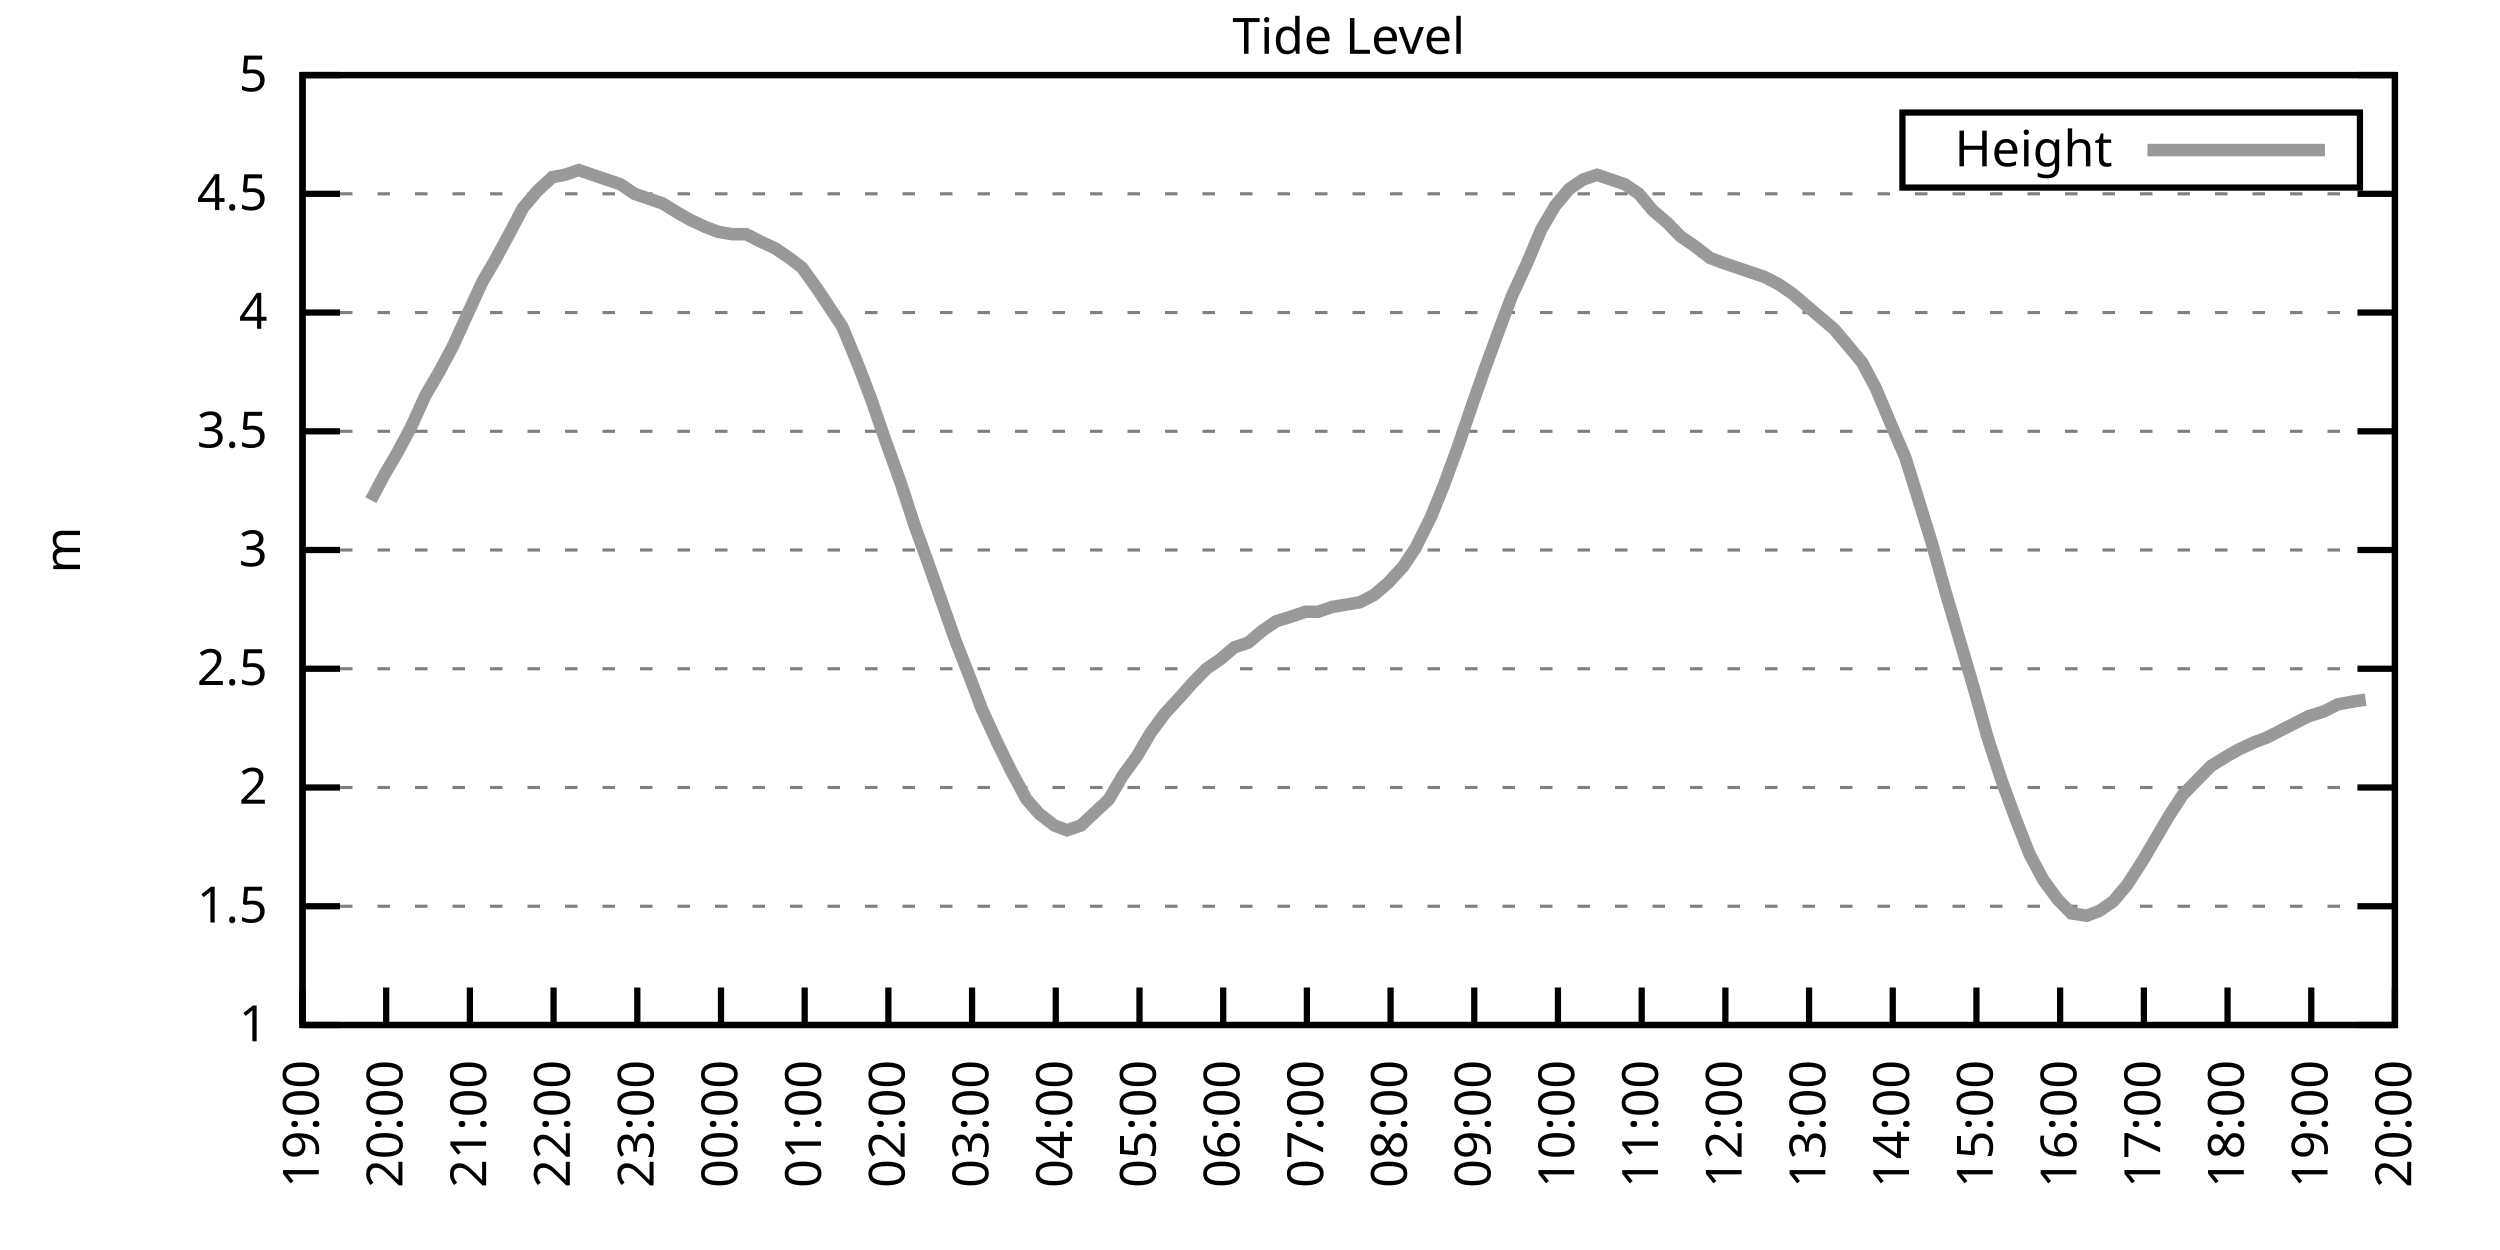
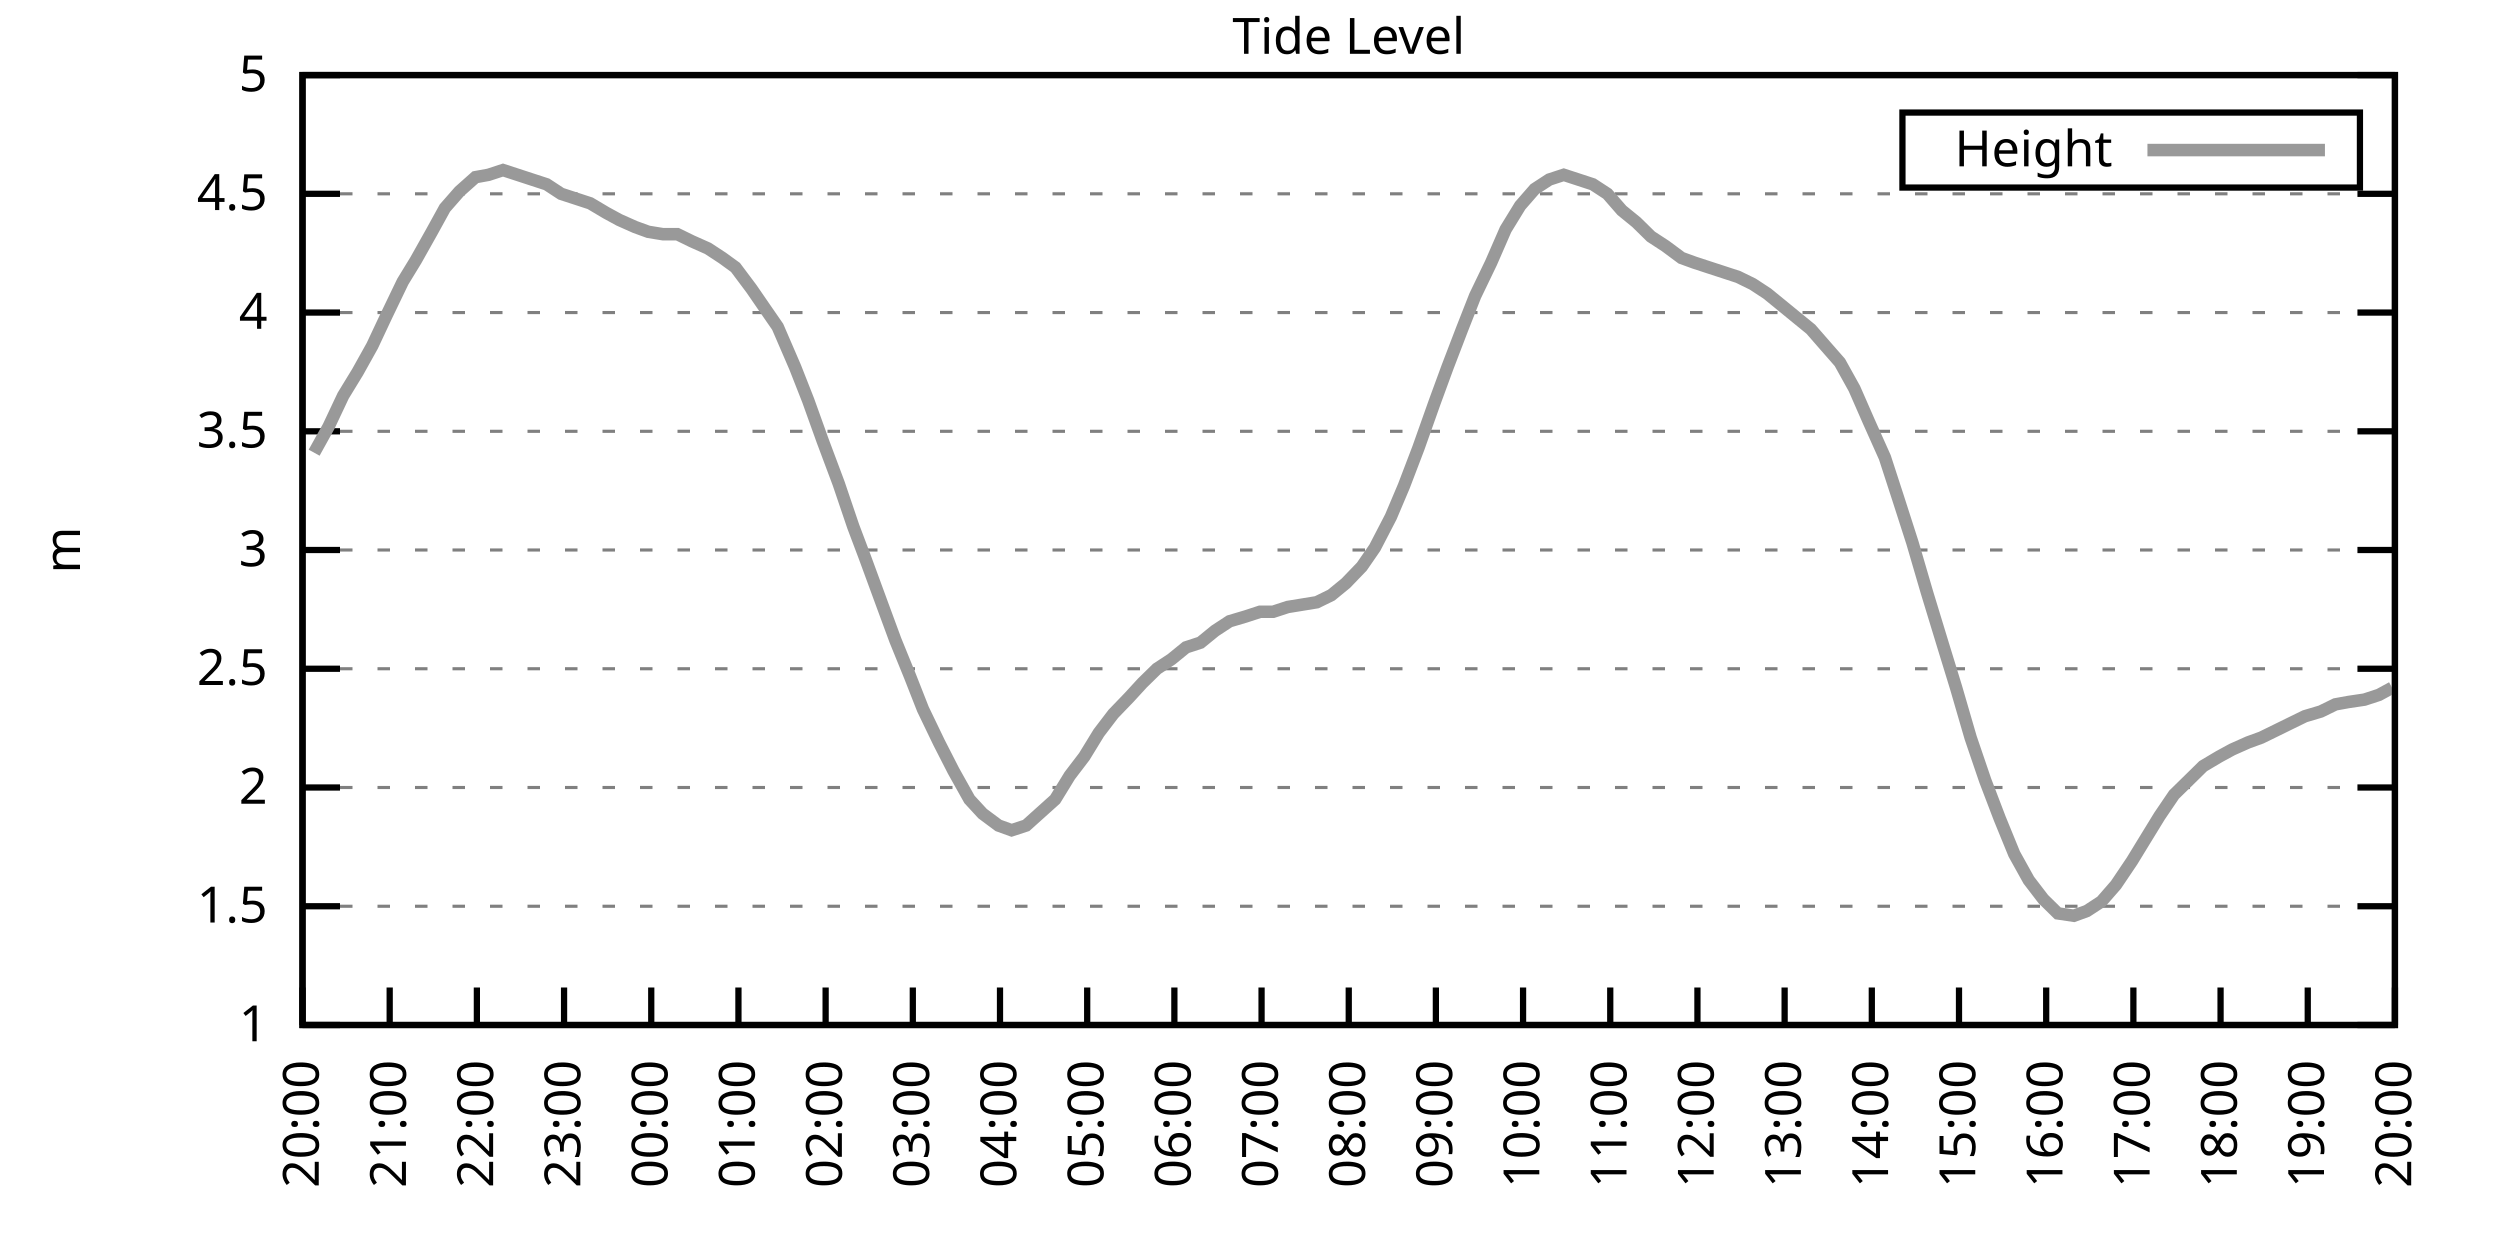
<svg xmlns="http://www.w3.org/2000/svg" xmlns:xlink="http://www.w3.org/1999/xlink" width="400" height="200" viewBox="0 0 400 200">
  <g id="gnuplot_canvas">
    <rect x="0" y="0" width="400" height="200" fill="none" />
    <defs>
      <circle id="gpDot" r="0.5" stroke-width="0.5" stroke="currentColor" />
      <path id="gpPt0" stroke-width="0.333" stroke="currentColor" d="M-1,0 h2 M0,-1 v2" />
      <path id="gpPt1" stroke-width="0.333" stroke="currentColor" d="M-1,-1 L1,1 M1,-1 L-1,1" />
      <path id="gpPt2" stroke-width="0.333" stroke="currentColor" d="M-1,0 L1,0 M0,-1 L0,1 M-1,-1 L1,1 M-1,1 L1,-1" />
      <rect id="gpPt3" stroke-width="0.333" stroke="currentColor" x="-1" y="-1" width="2" height="2" />
      <rect id="gpPt4" stroke-width="0.333" stroke="currentColor" fill="currentColor" x="-1" y="-1" width="2" height="2" />
      <circle id="gpPt5" stroke-width="0.333" stroke="currentColor" cx="0" cy="0" r="1" />
      <use xlink:href="#gpPt5" id="gpPt6" fill="currentColor" stroke="none" />
      <path id="gpPt7" stroke-width="0.333" stroke="currentColor" d="M0,-1.33 L-1.33,0.67 L1.33,0.67 z" />
      <use xlink:href="#gpPt7" id="gpPt8" fill="currentColor" stroke="none" />
      <use xlink:href="#gpPt7" id="gpPt9" stroke="currentColor" transform="rotate(180)" />
      <use xlink:href="#gpPt9" id="gpPt10" fill="currentColor" stroke="none" />
      <use xlink:href="#gpPt3" id="gpPt11" stroke="currentColor" transform="rotate(45)" />
      <use xlink:href="#gpPt11" id="gpPt12" fill="currentColor" stroke="none" />
      <path id="gpPt13" stroke-width="0.333" stroke="currentColor" d="M0,1.330 L1.265,0.411 L0.782,-1.067 L-0.782,-1.076 L-1.265,0.411 z" />
      <use xlink:href="#gpPt13" id="gpPt14" fill="currentColor" stroke="none" />
      <filter id="textbox" filterUnits="objectBoundingBox" x="0" y="0" height="1" width="1">
        <feFlood flood-color="white" flood-opacity="1" result="bgnd" />
        <feComposite in="SourceGraphic" in2="bgnd" operator="atop" />
      </filter>
      <filter id="greybox" filterUnits="objectBoundingBox" x="0" y="0" height="1" width="1">
        <feFlood flood-color="lightgrey" flood-opacity="1" result="grey" />
        <feComposite in="SourceGraphic" in2="grey" operator="atop" />
      </filter>
    </defs>
    <g fill="none" color="white" stroke="currentColor" stroke-width="1.00" stroke-linecap="butt" stroke-linejoin="miter">
</g>
    <g fill="none" color="black" stroke="currentColor" stroke-width="1.00" stroke-linecap="butt" stroke-linejoin="miter">
      <g stroke="none" shape-rendering="crispEdges">
        <polygon fill="rgb(255, 255, 255)" points="48.40,164.00 383.18,164.00 383.18,12.02 48.40,12.02 " />
      </g>
    </g>
    <g fill="none" color="black" stroke="currentColor" stroke-width="1.00" stroke-linecap="butt" stroke-linejoin="miter">
</g>
    <g fill="none" color="black" stroke="black" stroke-width="0.50" stroke-linecap="butt" stroke-linejoin="miter">
</g>
    <g fill="none" color="gray" stroke="currentColor" stroke-width="0.50" stroke-linecap="butt" stroke-linejoin="miter">
      <path stroke="gray" stroke-dasharray="2,4" class="gridline" d="M48.40,164.00 L383.19,164.00  " />
    </g>
    <g fill="none" color="gray" stroke="gray" stroke-width="1.00" stroke-linecap="butt" stroke-linejoin="miter">
</g>
    <g fill="none" color="black" stroke="currentColor" stroke-width="1.00" stroke-linecap="butt" stroke-linejoin="miter">
      <path stroke="black" d="M48.40,164.00 L54.40,164.00 M383.19,164.00 L377.19,164.00  " />
      <g transform="translate(42.80,166.60)" stroke="none" fill="black" font-family="Sans" font-size="8.00" text-anchor="end">
        <text>
          <tspan font-family="Sans"> 1</tspan>
        </text>
      </g>
    </g>
    <g fill="none" color="black" stroke="currentColor" stroke-width="1.00" stroke-linecap="butt" stroke-linejoin="miter">
</g>
    <g fill="none" color="black" stroke="black" stroke-width="0.50" stroke-linecap="butt" stroke-linejoin="miter">
</g>
    <g fill="none" color="gray" stroke="currentColor" stroke-width="0.50" stroke-linecap="butt" stroke-linejoin="miter">
      <path stroke="gray" stroke-dasharray="2,4" class="gridline" d="M48.40,145.00 L383.19,145.00  " />
    </g>
    <g fill="none" color="gray" stroke="gray" stroke-width="1.00" stroke-linecap="butt" stroke-linejoin="miter">
</g>
    <g fill="none" color="black" stroke="currentColor" stroke-width="1.00" stroke-linecap="butt" stroke-linejoin="miter">
      <path stroke="black" d="M48.40,145.00 L54.40,145.00 M383.19,145.00 L377.19,145.00  " />
      <g transform="translate(42.80,147.60)" stroke="none" fill="black" font-family="Sans" font-size="8.00" text-anchor="end">
        <text>
          <tspan font-family="Sans"> 1.5</tspan>
        </text>
      </g>
    </g>
    <g fill="none" color="black" stroke="currentColor" stroke-width="1.00" stroke-linecap="butt" stroke-linejoin="miter">
</g>
    <g fill="none" color="black" stroke="black" stroke-width="0.50" stroke-linecap="butt" stroke-linejoin="miter">
</g>
    <g fill="none" color="gray" stroke="currentColor" stroke-width="0.50" stroke-linecap="butt" stroke-linejoin="miter">
      <path stroke="gray" stroke-dasharray="2,4" class="gridline" d="M48.40,126.00 L383.19,126.00  " />
    </g>
    <g fill="none" color="gray" stroke="gray" stroke-width="1.00" stroke-linecap="butt" stroke-linejoin="miter">
</g>
    <g fill="none" color="black" stroke="currentColor" stroke-width="1.00" stroke-linecap="butt" stroke-linejoin="miter">
      <path stroke="black" d="M48.40,126.00 L54.40,126.00 M383.19,126.00 L377.19,126.00  " />
      <g transform="translate(42.80,128.60)" stroke="none" fill="black" font-family="Sans" font-size="8.00" text-anchor="end">
        <text>
          <tspan font-family="Sans"> 2</tspan>
        </text>
      </g>
    </g>
    <g fill="none" color="black" stroke="currentColor" stroke-width="1.00" stroke-linecap="butt" stroke-linejoin="miter">
</g>
    <g fill="none" color="black" stroke="black" stroke-width="0.50" stroke-linecap="butt" stroke-linejoin="miter">
</g>
    <g fill="none" color="gray" stroke="currentColor" stroke-width="0.50" stroke-linecap="butt" stroke-linejoin="miter">
      <path stroke="gray" stroke-dasharray="2,4" class="gridline" d="M48.40,107.00 L383.19,107.00  " />
    </g>
    <g fill="none" color="gray" stroke="gray" stroke-width="1.00" stroke-linecap="butt" stroke-linejoin="miter">
</g>
    <g fill="none" color="black" stroke="currentColor" stroke-width="1.00" stroke-linecap="butt" stroke-linejoin="miter">
      <path stroke="black" d="M48.40,107.00 L54.40,107.00 M383.19,107.00 L377.19,107.00  " />
      <g transform="translate(42.80,109.60)" stroke="none" fill="black" font-family="Sans" font-size="8.00" text-anchor="end">
        <text>
          <tspan font-family="Sans"> 2.5</tspan>
        </text>
      </g>
    </g>
    <g fill="none" color="black" stroke="currentColor" stroke-width="1.00" stroke-linecap="butt" stroke-linejoin="miter">
</g>
    <g fill="none" color="black" stroke="black" stroke-width="0.50" stroke-linecap="butt" stroke-linejoin="miter">
</g>
    <g fill="none" color="gray" stroke="currentColor" stroke-width="0.50" stroke-linecap="butt" stroke-linejoin="miter">
      <path stroke="gray" stroke-dasharray="2,4" class="gridline" d="M48.40,88.00 L383.19,88.00  " />
    </g>
    <g fill="none" color="gray" stroke="gray" stroke-width="1.00" stroke-linecap="butt" stroke-linejoin="miter">
</g>
    <g fill="none" color="black" stroke="currentColor" stroke-width="1.00" stroke-linecap="butt" stroke-linejoin="miter">
      <path stroke="black" d="M48.40,88.00 L54.40,88.00 M383.19,88.00 L377.19,88.00  " />
      <g transform="translate(42.80,90.60)" stroke="none" fill="black" font-family="Sans" font-size="8.00" text-anchor="end">
        <text>
          <tspan font-family="Sans"> 3</tspan>
        </text>
      </g>
    </g>
    <g fill="none" color="black" stroke="currentColor" stroke-width="1.00" stroke-linecap="butt" stroke-linejoin="miter">
</g>
    <g fill="none" color="black" stroke="black" stroke-width="0.50" stroke-linecap="butt" stroke-linejoin="miter">
</g>
    <g fill="none" color="gray" stroke="currentColor" stroke-width="0.50" stroke-linecap="butt" stroke-linejoin="miter">
      <path stroke="gray" stroke-dasharray="2,4" class="gridline" d="M48.40,69.01 L383.19,69.01  " />
    </g>
    <g fill="none" color="gray" stroke="gray" stroke-width="1.00" stroke-linecap="butt" stroke-linejoin="miter">
</g>
    <g fill="none" color="black" stroke="currentColor" stroke-width="1.00" stroke-linecap="butt" stroke-linejoin="miter">
      <path stroke="black" d="M48.40,69.01 L54.40,69.01 M383.19,69.01 L377.19,69.01  " />
      <g transform="translate(42.80,71.61)" stroke="none" fill="black" font-family="Sans" font-size="8.00" text-anchor="end">
        <text>
          <tspan font-family="Sans"> 3.5</tspan>
        </text>
      </g>
    </g>
    <g fill="none" color="black" stroke="currentColor" stroke-width="1.00" stroke-linecap="butt" stroke-linejoin="miter">
</g>
    <g fill="none" color="black" stroke="black" stroke-width="0.50" stroke-linecap="butt" stroke-linejoin="miter">
</g>
    <g fill="none" color="gray" stroke="currentColor" stroke-width="0.50" stroke-linecap="butt" stroke-linejoin="miter">
      <path stroke="gray" stroke-dasharray="2,4" class="gridline" d="M48.40,50.01 L383.19,50.01  " />
    </g>
    <g fill="none" color="gray" stroke="gray" stroke-width="1.00" stroke-linecap="butt" stroke-linejoin="miter">
</g>
    <g fill="none" color="black" stroke="currentColor" stroke-width="1.00" stroke-linecap="butt" stroke-linejoin="miter">
      <path stroke="black" d="M48.40,50.01 L54.40,50.01 M383.19,50.01 L377.19,50.01  " />
      <g transform="translate(42.80,52.61)" stroke="none" fill="black" font-family="Sans" font-size="8.00" text-anchor="end">
        <text>
          <tspan font-family="Sans"> 4</tspan>
        </text>
      </g>
    </g>
    <g fill="none" color="black" stroke="currentColor" stroke-width="1.00" stroke-linecap="butt" stroke-linejoin="miter">
</g>
    <g fill="none" color="black" stroke="black" stroke-width="0.50" stroke-linecap="butt" stroke-linejoin="miter">
</g>
    <g fill="none" color="gray" stroke="currentColor" stroke-width="0.50" stroke-linecap="butt" stroke-linejoin="miter">
      <path stroke="gray" stroke-dasharray="2,4" class="gridline" d="M48.40,31.01 L383.19,31.01  " />
    </g>
    <g fill="none" color="gray" stroke="gray" stroke-width="1.00" stroke-linecap="butt" stroke-linejoin="miter">
</g>
    <g fill="none" color="black" stroke="currentColor" stroke-width="1.00" stroke-linecap="butt" stroke-linejoin="miter">
      <path stroke="black" d="M48.40,31.01 L54.40,31.01 M383.19,31.01 L377.19,31.01  " />
      <g transform="translate(42.80,33.61)" stroke="none" fill="black" font-family="Sans" font-size="8.00" text-anchor="end">
        <text>
          <tspan font-family="Sans"> 4.5</tspan>
        </text>
      </g>
    </g>
    <g fill="none" color="black" stroke="currentColor" stroke-width="1.00" stroke-linecap="butt" stroke-linejoin="miter">
</g>
    <g fill="none" color="black" stroke="black" stroke-width="0.50" stroke-linecap="butt" stroke-linejoin="miter">
</g>
    <g fill="none" color="gray" stroke="currentColor" stroke-width="0.50" stroke-linecap="butt" stroke-linejoin="miter">
      <path stroke="gray" stroke-dasharray="2,4" class="gridline" d="M48.40,12.01 L383.19,12.01  " />
    </g>
    <g fill="none" color="gray" stroke="gray" stroke-width="1.00" stroke-linecap="butt" stroke-linejoin="miter">
</g>
    <g fill="none" color="black" stroke="currentColor" stroke-width="1.00" stroke-linecap="butt" stroke-linejoin="miter">
      <path stroke="black" d="M48.40,12.01 L54.40,12.01 M383.19,12.01 L377.19,12.01  " />
      <g transform="translate(42.80,14.61)" stroke="none" fill="black" font-family="Sans" font-size="8.00" text-anchor="end">
        <text>
          <tspan font-family="Sans"> 5</tspan>
        </text>
      </g>
    </g>
    <g fill="none" color="black" stroke="currentColor" stroke-width="1.00" stroke-linecap="butt" stroke-linejoin="miter">
      <path stroke="black" d="M48.40,164.00 L48.40,158.00  " />
      <g transform="translate(51.00,169.60) rotate(270.00)" stroke="none" fill="black" font-family="Sans" font-size="8.00" text-anchor="end">
        <text>
-           <tspan font-family="Sans">19:00</tspan>
-         </text>
-       </g>
-     </g>
-     <g fill="none" color="black" stroke="currentColor" stroke-width="1.00" stroke-linecap="butt" stroke-linejoin="miter">
-       <path stroke="black" d="M61.79,164.00 L61.79,158.00  " />
-       <g transform="translate(64.39,169.60) rotate(270.00)" stroke="none" fill="black" font-family="Sans" font-size="8.00" text-anchor="end">
-         <text>
          <tspan font-family="Sans">20:00</tspan>
        </text>
      </g>
    </g>
    <g fill="none" color="black" stroke="currentColor" stroke-width="1.00" stroke-linecap="butt" stroke-linejoin="miter">
-       <path stroke="black" d="M75.18,164.00 L75.18,158.00  " />
-       <g transform="translate(77.78,169.60) rotate(270.00)" stroke="none" fill="black" font-family="Sans" font-size="8.00" text-anchor="end">
+       <path stroke="black" d="M62.35,164.00 L62.35,158.00  " />
+       <g transform="translate(64.95,169.60) rotate(270.00)" stroke="none" fill="black" font-family="Sans" font-size="8.00" text-anchor="end">
        <text>
          <tspan font-family="Sans">21:00</tspan>
        </text>
      </g>
    </g>
    <g fill="none" color="black" stroke="currentColor" stroke-width="1.00" stroke-linecap="butt" stroke-linejoin="miter">
-       <path stroke="black" d="M88.57,164.00 L88.57,158.00  " />
-       <g transform="translate(91.17,169.60) rotate(270.00)" stroke="none" fill="black" font-family="Sans" font-size="8.00" text-anchor="end">
+       <path stroke="black" d="M76.30,164.00 L76.30,158.00  " />
+       <g transform="translate(78.90,169.60) rotate(270.00)" stroke="none" fill="black" font-family="Sans" font-size="8.00" text-anchor="end">
        <text>
          <tspan font-family="Sans">22:00</tspan>
        </text>
      </g>
    </g>
    <g fill="none" color="black" stroke="currentColor" stroke-width="1.00" stroke-linecap="butt" stroke-linejoin="miter">
-       <path stroke="black" d="M101.97,164.00 L101.97,158.00  " />
-       <g transform="translate(104.57,169.60) rotate(270.00)" stroke="none" fill="black" font-family="Sans" font-size="8.00" text-anchor="end">
+       <path stroke="black" d="M90.25,164.00 L90.25,158.00  " />
+       <g transform="translate(92.85,169.60) rotate(270.00)" stroke="none" fill="black" font-family="Sans" font-size="8.00" text-anchor="end">
        <text>
          <tspan font-family="Sans">23:00</tspan>
        </text>
      </g>
    </g>
    <g fill="none" color="black" stroke="currentColor" stroke-width="1.00" stroke-linecap="butt" stroke-linejoin="miter">
-       <path stroke="black" d="M115.36,164.00 L115.36,158.00  " />
-       <g transform="translate(117.96,169.60) rotate(270.00)" stroke="none" fill="black" font-family="Sans" font-size="8.00" text-anchor="end">
+       <path stroke="black" d="M104.20,164.00 L104.20,158.00  " />
+       <g transform="translate(106.80,169.60) rotate(270.00)" stroke="none" fill="black" font-family="Sans" font-size="8.00" text-anchor="end">
        <text>
          <tspan font-family="Sans">00:00</tspan>
        </text>
      </g>
    </g>
    <g fill="none" color="black" stroke="currentColor" stroke-width="1.00" stroke-linecap="butt" stroke-linejoin="miter">
-       <path stroke="black" d="M128.75,164.00 L128.75,158.00  " />
-       <g transform="translate(131.35,169.60) rotate(270.00)" stroke="none" fill="black" font-family="Sans" font-size="8.00" text-anchor="end">
+       <path stroke="black" d="M118.15,164.00 L118.15,158.00  " />
+       <g transform="translate(120.75,169.60) rotate(270.00)" stroke="none" fill="black" font-family="Sans" font-size="8.00" text-anchor="end">
        <text>
          <tspan font-family="Sans">01:00</tspan>
        </text>
      </g>
    </g>
    <g fill="none" color="black" stroke="currentColor" stroke-width="1.00" stroke-linecap="butt" stroke-linejoin="miter">
-       <path stroke="black" d="M142.14,164.00 L142.14,158.00  " />
-       <g transform="translate(144.74,169.60) rotate(270.00)" stroke="none" fill="black" font-family="Sans" font-size="8.00" text-anchor="end">
+       <path stroke="black" d="M132.10,164.00 L132.10,158.00  " />
+       <g transform="translate(134.70,169.60) rotate(270.00)" stroke="none" fill="black" font-family="Sans" font-size="8.00" text-anchor="end">
        <text>
          <tspan font-family="Sans">02:00</tspan>
        </text>
      </g>
    </g>
    <g fill="none" color="black" stroke="currentColor" stroke-width="1.00" stroke-linecap="butt" stroke-linejoin="miter">
-       <path stroke="black" d="M155.53,164.00 L155.53,158.00  " />
-       <g transform="translate(158.13,169.60) rotate(270.00)" stroke="none" fill="black" font-family="Sans" font-size="8.00" text-anchor="end">
+       <path stroke="black" d="M146.05,164.00 L146.05,158.00  " />
+       <g transform="translate(148.65,169.60) rotate(270.00)" stroke="none" fill="black" font-family="Sans" font-size="8.00" text-anchor="end">
        <text>
          <tspan font-family="Sans">03:00</tspan>
        </text>
      </g>
    </g>
    <g fill="none" color="black" stroke="currentColor" stroke-width="1.00" stroke-linecap="butt" stroke-linejoin="miter">
-       <path stroke="black" d="M168.92,164.00 L168.92,158.00  " />
-       <g transform="translate(171.52,169.60) rotate(270.00)" stroke="none" fill="black" font-family="Sans" font-size="8.00" text-anchor="end">
+       <path stroke="black" d="M160.00,164.00 L160.00,158.00  " />
+       <g transform="translate(162.60,169.60) rotate(270.00)" stroke="none" fill="black" font-family="Sans" font-size="8.00" text-anchor="end">
        <text>
          <tspan font-family="Sans">04:00</tspan>
        </text>
      </g>
    </g>
    <g fill="none" color="black" stroke="currentColor" stroke-width="1.00" stroke-linecap="butt" stroke-linejoin="miter">
-       <path stroke="black" d="M182.32,164.00 L182.32,158.00  " />
-       <g transform="translate(184.92,169.60) rotate(270.00)" stroke="none" fill="black" font-family="Sans" font-size="8.00" text-anchor="end">
+       <path stroke="black" d="M173.95,164.00 L173.95,158.00  " />
+       <g transform="translate(176.55,169.60) rotate(270.00)" stroke="none" fill="black" font-family="Sans" font-size="8.00" text-anchor="end">
        <text>
          <tspan font-family="Sans">05:00</tspan>
        </text>
      </g>
    </g>
    <g fill="none" color="black" stroke="currentColor" stroke-width="1.00" stroke-linecap="butt" stroke-linejoin="miter">
-       <path stroke="black" d="M195.71,164.00 L195.71,158.00  " />
-       <g transform="translate(198.31,169.60) rotate(270.00)" stroke="none" fill="black" font-family="Sans" font-size="8.00" text-anchor="end">
+       <path stroke="black" d="M187.90,164.00 L187.90,158.00  " />
+       <g transform="translate(190.50,169.60) rotate(270.00)" stroke="none" fill="black" font-family="Sans" font-size="8.00" text-anchor="end">
        <text>
          <tspan font-family="Sans">06:00</tspan>
        </text>
      </g>
    </g>
    <g fill="none" color="black" stroke="currentColor" stroke-width="1.00" stroke-linecap="butt" stroke-linejoin="miter">
-       <path stroke="black" d="M209.10,164.00 L209.10,158.00  " />
-       <g transform="translate(211.70,169.60) rotate(270.00)" stroke="none" fill="black" font-family="Sans" font-size="8.00" text-anchor="end">
+       <path stroke="black" d="M201.85,164.00 L201.85,158.00  " />
+       <g transform="translate(204.45,169.60) rotate(270.00)" stroke="none" fill="black" font-family="Sans" font-size="8.00" text-anchor="end">
        <text>
          <tspan font-family="Sans">07:00</tspan>
        </text>
      </g>
    </g>
    <g fill="none" color="black" stroke="currentColor" stroke-width="1.00" stroke-linecap="butt" stroke-linejoin="miter">
-       <path stroke="black" d="M222.49,164.00 L222.49,158.00  " />
-       <g transform="translate(225.09,169.60) rotate(270.00)" stroke="none" fill="black" font-family="Sans" font-size="8.00" text-anchor="end">
+       <path stroke="black" d="M215.80,164.00 L215.80,158.00  " />
+       <g transform="translate(218.40,169.60) rotate(270.00)" stroke="none" fill="black" font-family="Sans" font-size="8.00" text-anchor="end">
        <text>
          <tspan font-family="Sans">08:00</tspan>
        </text>
      </g>
    </g>
    <g fill="none" color="black" stroke="currentColor" stroke-width="1.00" stroke-linecap="butt" stroke-linejoin="miter">
-       <path stroke="black" d="M235.88,164.00 L235.88,158.00  " />
-       <g transform="translate(238.48,169.60) rotate(270.00)" stroke="none" fill="black" font-family="Sans" font-size="8.00" text-anchor="end">
+       <path stroke="black" d="M229.74,164.00 L229.74,158.00  " />
+       <g transform="translate(232.34,169.60) rotate(270.00)" stroke="none" fill="black" font-family="Sans" font-size="8.00" text-anchor="end">
        <text>
          <tspan font-family="Sans">09:00</tspan>
        </text>
      </g>
    </g>
    <g fill="none" color="black" stroke="currentColor" stroke-width="1.00" stroke-linecap="butt" stroke-linejoin="miter">
-       <path stroke="black" d="M249.27,164.00 L249.27,158.00  " />
-       <g transform="translate(251.87,169.60) rotate(270.00)" stroke="none" fill="black" font-family="Sans" font-size="8.00" text-anchor="end">
+       <path stroke="black" d="M243.69,164.00 L243.69,158.00  " />
+       <g transform="translate(246.29,169.60) rotate(270.00)" stroke="none" fill="black" font-family="Sans" font-size="8.00" text-anchor="end">
        <text>
          <tspan font-family="Sans">10:00</tspan>
        </text>
      </g>
    </g>
    <g fill="none" color="black" stroke="currentColor" stroke-width="1.00" stroke-linecap="butt" stroke-linejoin="miter">
-       <path stroke="black" d="M262.67,164.00 L262.67,158.00  " />
-       <g transform="translate(265.27,169.60) rotate(270.00)" stroke="none" fill="black" font-family="Sans" font-size="8.00" text-anchor="end">
+       <path stroke="black" d="M257.64,164.00 L257.64,158.00  " />
+       <g transform="translate(260.24,169.60) rotate(270.00)" stroke="none" fill="black" font-family="Sans" font-size="8.00" text-anchor="end">
        <text>
          <tspan font-family="Sans">11:00</tspan>
        </text>
      </g>
    </g>
    <g fill="none" color="black" stroke="currentColor" stroke-width="1.00" stroke-linecap="butt" stroke-linejoin="miter">
-       <path stroke="black" d="M276.06,164.00 L276.06,158.00  " />
-       <g transform="translate(278.66,169.60) rotate(270.00)" stroke="none" fill="black" font-family="Sans" font-size="8.00" text-anchor="end">
+       <path stroke="black" d="M271.59,164.00 L271.59,158.00  " />
+       <g transform="translate(274.19,169.60) rotate(270.00)" stroke="none" fill="black" font-family="Sans" font-size="8.00" text-anchor="end">
        <text>
          <tspan font-family="Sans">12:00</tspan>
        </text>
      </g>
    </g>
    <g fill="none" color="black" stroke="currentColor" stroke-width="1.00" stroke-linecap="butt" stroke-linejoin="miter">
-       <path stroke="black" d="M289.45,164.00 L289.45,158.00  " />
-       <g transform="translate(292.05,169.60) rotate(270.00)" stroke="none" fill="black" font-family="Sans" font-size="8.00" text-anchor="end">
+       <path stroke="black" d="M285.54,164.00 L285.54,158.00  " />
+       <g transform="translate(288.14,169.60) rotate(270.00)" stroke="none" fill="black" font-family="Sans" font-size="8.00" text-anchor="end">
        <text>
          <tspan font-family="Sans">13:00</tspan>
        </text>
      </g>
    </g>
    <g fill="none" color="black" stroke="currentColor" stroke-width="1.00" stroke-linecap="butt" stroke-linejoin="miter">
-       <path stroke="black" d="M302.84,164.00 L302.84,158.00  " />
-       <g transform="translate(305.44,169.60) rotate(270.00)" stroke="none" fill="black" font-family="Sans" font-size="8.00" text-anchor="end">
+       <path stroke="black" d="M299.49,164.00 L299.49,158.00  " />
+       <g transform="translate(302.09,169.60) rotate(270.00)" stroke="none" fill="black" font-family="Sans" font-size="8.00" text-anchor="end">
        <text>
          <tspan font-family="Sans">14:00</tspan>
        </text>
      </g>
    </g>
    <g fill="none" color="black" stroke="currentColor" stroke-width="1.00" stroke-linecap="butt" stroke-linejoin="miter">
-       <path stroke="black" d="M316.23,164.00 L316.23,158.00  " />
-       <g transform="translate(318.83,169.60) rotate(270.00)" stroke="none" fill="black" font-family="Sans" font-size="8.00" text-anchor="end">
+       <path stroke="black" d="M313.44,164.00 L313.44,158.00  " />
+       <g transform="translate(316.04,169.60) rotate(270.00)" stroke="none" fill="black" font-family="Sans" font-size="8.00" text-anchor="end">
        <text>
          <tspan font-family="Sans">15:00</tspan>
        </text>
      </g>
    </g>
    <g fill="none" color="black" stroke="currentColor" stroke-width="1.00" stroke-linecap="butt" stroke-linejoin="miter">
-       <path stroke="black" d="M329.62,164.00 L329.62,158.00  " />
-       <g transform="translate(332.22,169.60) rotate(270.00)" stroke="none" fill="black" font-family="Sans" font-size="8.00" text-anchor="end">
+       <path stroke="black" d="M327.39,164.00 L327.39,158.00  " />
+       <g transform="translate(329.99,169.60) rotate(270.00)" stroke="none" fill="black" font-family="Sans" font-size="8.00" text-anchor="end">
        <text>
          <tspan font-family="Sans">16:00</tspan>
        </text>
      </g>
    </g>
    <g fill="none" color="black" stroke="currentColor" stroke-width="1.00" stroke-linecap="butt" stroke-linejoin="miter">
-       <path stroke="black" d="M343.02,164.00 L343.02,158.00  " />
-       <g transform="translate(345.62,169.60) rotate(270.00)" stroke="none" fill="black" font-family="Sans" font-size="8.00" text-anchor="end">
+       <path stroke="black" d="M341.34,164.00 L341.34,158.00  " />
+       <g transform="translate(343.94,169.60) rotate(270.00)" stroke="none" fill="black" font-family="Sans" font-size="8.00" text-anchor="end">
        <text>
          <tspan font-family="Sans">17:00</tspan>
        </text>
      </g>
    </g>
    <g fill="none" color="black" stroke="currentColor" stroke-width="1.00" stroke-linecap="butt" stroke-linejoin="miter">
-       <path stroke="black" d="M356.41,164.00 L356.41,158.00  " />
-       <g transform="translate(359.01,169.60) rotate(270.00)" stroke="none" fill="black" font-family="Sans" font-size="8.00" text-anchor="end">
+       <path stroke="black" d="M355.29,164.00 L355.29,158.00  " />
+       <g transform="translate(357.89,169.60) rotate(270.00)" stroke="none" fill="black" font-family="Sans" font-size="8.00" text-anchor="end">
        <text>
          <tspan font-family="Sans">18:00</tspan>
        </text>
      </g>
    </g>
    <g fill="none" color="black" stroke="currentColor" stroke-width="1.00" stroke-linecap="butt" stroke-linejoin="miter">
-       <path stroke="black" d="M369.80,164.00 L369.80,158.00  " />
-       <g transform="translate(372.40,169.60) rotate(270.00)" stroke="none" fill="black" font-family="Sans" font-size="8.00" text-anchor="end">
+       <path stroke="black" d="M369.24,164.00 L369.24,158.00  " />
+       <g transform="translate(371.84,169.60) rotate(270.00)" stroke="none" fill="black" font-family="Sans" font-size="8.00" text-anchor="end">
        <text>
          <tspan font-family="Sans">19:00</tspan>
        </text>
      </g>
    </g>
    <g fill="none" color="black" stroke="currentColor" stroke-width="1.00" stroke-linecap="butt" stroke-linejoin="miter">
      <path stroke="black" d="M383.19,164.00 L383.19,158.00  " />
      <g transform="translate(385.79,169.60) rotate(270.00)" stroke="none" fill="black" font-family="Sans" font-size="8.00" text-anchor="end">
        <text>
          <tspan font-family="Sans">20:00</tspan>
        </text>
      </g>
    </g>
    <g fill="none" color="black" stroke="currentColor" stroke-width="1.00" stroke-linecap="butt" stroke-linejoin="miter">
</g>
    <g fill="none" color="black" stroke="currentColor" stroke-width="1.00" stroke-linecap="butt" stroke-linejoin="miter">
      <path stroke="black" d="M48.40,12.01 L48.40,164.00 L383.19,164.00 L383.19,12.01 L48.40,12.01 Z  " />
    </g>
    <g fill="none" color="black" stroke="currentColor" stroke-width="1.00" stroke-linecap="butt" stroke-linejoin="miter">
</g>
    <g fill="none" color="black" stroke="currentColor" stroke-width="1.00" stroke-linecap="butt" stroke-linejoin="miter">
      <path stroke="black" d="M304.39,30.01 L304.39,18.01 L377.59,18.01 L377.59,30.01 L304.39,30.01 Z  " />
    </g>
    <g id="Tide_level_plot_1">
      <g fill="none" color="white" stroke="black" stroke-width="2.00" stroke-linecap="butt" stroke-linejoin="miter">
</g>
      <g fill="none" color="black" stroke="currentColor" stroke-width="2.00" stroke-linecap="butt" stroke-linejoin="miter">
        <g transform="translate(337.99,26.61)" stroke="none" fill="black" font-family="Sans" font-size="8.00" text-anchor="end">
          <text>
            <tspan font-family="Sans">Height</tspan>
          </text>
        </g>
      </g>
      <g fill="none" color="black" stroke="currentColor" stroke-width="2.00" stroke-linecap="butt" stroke-linejoin="miter">
-         <path stroke="rgb(153, 153, 153)" d="M343.59,24.01 L371.99,24.01 M59.34,80.03 L61.57,75.85 L63.58,72.43 L65.81,68.25 L68.04,63.31 L70.27,59.51   L72.50,55.33 L74.74,50.39 L77.19,45.07 L79.20,41.65 L81.66,37.09 L83.66,33.29 L85.90,30.63 L88.35,28.35   L90.36,27.97 L92.59,27.21 L94.82,27.97 L97.06,28.73 L99.29,29.49 L101.52,31.01 L103.75,31.77 L105.98,32.53   L108.44,34.05 L110.45,35.19 L112.90,36.33 L114.91,37.09 L117.14,37.47 L119.38,37.47 L121.61,38.61 L124.06,39.75   L126.29,41.27 L128.30,42.79 L130.76,46.21 L132.77,49.25 L134.78,52.29 L137.45,58.75 L139.46,64.07 L141.69,70.53   L144.15,77.37 L146.38,84.21 L148.17,89.14 L150.85,96.74 L152.85,102.44 L155.09,108.14 L157.10,113.46 L159.55,118.78   L161.78,123.34 L164.24,127.90 L166.25,130.18 L168.70,132.08 L170.71,132.84 L172.94,132.08 L177.41,127.90 L179.64,124.10   L181.87,121.06 L184.10,117.26 L186.33,114.22 L188.79,111.56 L190.80,109.28 L193.03,107.00 L195.26,105.48 L197.49,103.58   L199.73,102.82 L201.96,100.92 L204.19,99.40 L206.64,98.64 L208.88,97.88 L210.88,97.88 L213.12,97.12 L215.35,96.74   L217.58,96.36 L219.81,95.22 L222.04,93.32 L224.50,90.66 L226.51,87.63 L228.96,82.69 L230.97,77.75 L233.20,71.67   L235.66,64.45 L237.67,58.75 L239.90,52.67 L241.91,47.35 L244.36,42.03 L246.60,36.71 L248.83,32.91 L251.06,30.25   L253.29,28.73 L255.52,27.97 L257.76,28.73 L259.99,29.49 L262.22,31.01 L264.45,33.67 L266.68,35.57 L268.92,37.85   L271.15,39.37 L273.60,41.27 L275.61,42.03 L277.84,42.79 L280.07,43.55 L282.31,44.31 L284.54,45.45 L286.77,46.97   L289.00,48.87 L291.23,50.77 L293.47,52.67 L295.70,55.33 L297.93,57.99 L300.16,62.17 L302.39,67.49 L304.85,73.19   L306.86,79.65 L309.09,86.87 L311.32,94.84 L313.78,103.20 L315.79,110.04 L318.02,118.02 L320.25,124.86 L322.48,130.94   L324.71,136.64 L326.95,140.82 L329.18,143.86 L331.41,146.14 L333.86,146.52 L335.87,145.76 L338.10,144.24 L340.34,141.58   L342.79,137.78 L344.80,134.36 L347.03,130.56 L349.26,127.14 L351.50,124.86 L353.73,122.58 L356.18,121.06 L358.19,119.92   L360.65,118.78 L362.66,118.02 L364.89,116.88 L367.12,115.74 L369.35,114.60 L371.81,113.84 L374.04,112.70 L376.05,112.32   L378.50,111.94  " />
+         <path stroke="rgb(153, 153, 153)" d="M343.59,24.01 L371.99,24.01 M50.26,72.43 L52.58,68.25 L54.91,63.31 L57.23,59.51 L59.56,55.33 L61.88,50.39   L64.44,45.07 L66.53,41.65 L69.09,37.09 L71.18,33.29 L73.51,30.63 L76.07,28.35 L78.16,27.97 L80.48,27.21   L82.81,27.97 L85.13,28.73 L87.46,29.49 L89.78,31.01 L92.11,31.77 L94.43,32.53 L96.99,34.05 L99.08,35.19   L101.64,36.33 L103.73,37.09 L106.06,37.47 L108.38,37.47 L110.71,38.61 L113.27,39.75 L115.59,41.27 L117.68,42.79   L120.24,46.21 L122.33,49.25 L124.43,52.29 L127.22,58.75 L129.31,64.07 L131.63,70.53 L134.19,77.37 L136.51,84.21   L138.37,89.14 L141.16,96.74 L143.26,102.44 L145.58,108.14 L147.67,113.46 L150.23,118.78 L152.56,123.34 L155.11,127.90   L157.21,130.18 L159.76,132.08 L161.86,132.84 L164.18,132.08 L168.83,127.90 L171.16,124.10 L173.48,121.06 L175.81,117.26   L178.13,114.22 L180.69,111.56 L182.78,109.28 L185.11,107.00 L187.43,105.48 L189.76,103.58 L192.08,102.82 L194.41,100.92   L196.73,99.40 L199.29,98.64 L201.61,97.88 L203.71,97.88 L206.03,97.12 L208.36,96.74 L210.68,96.36 L213.01,95.22   L215.33,93.32 L217.89,90.66 L219.98,87.63 L222.54,82.69 L224.63,77.75 L226.95,71.67 L229.51,64.45 L231.60,58.75   L233.93,52.67 L236.02,47.35 L238.58,42.03 L240.90,36.71 L243.23,32.91 L245.55,30.25 L247.88,28.73 L250.20,27.97   L252.53,28.73 L254.85,29.49 L257.18,31.01 L259.50,33.67 L261.83,35.57 L264.15,37.85 L266.48,39.37 L269.04,41.27   L271.13,42.03 L273.45,42.79 L275.78,43.55 L278.10,44.31 L280.43,45.45 L282.75,46.97 L285.08,48.87 L287.40,50.77   L289.73,52.67 L292.05,55.33 L294.38,57.99 L296.70,62.17 L299.03,67.49 L301.58,73.19 L303.68,79.65 L306.00,86.87   L308.33,94.84 L310.88,103.20 L312.98,110.04 L315.30,118.02 L317.63,124.86 L319.95,130.94 L322.28,136.64 L324.60,140.82   L326.93,143.86 L329.25,146.14 L331.81,146.52 L333.90,145.76 L336.23,144.24 L338.55,141.58 L341.11,137.78 L343.20,134.36   L345.53,130.56 L347.85,127.14 L350.18,124.86 L352.50,122.58 L355.06,121.06 L357.15,119.92 L359.71,118.78 L361.80,118.02   L364.13,116.88 L366.45,115.74 L368.78,114.60 L371.33,113.84 L373.66,112.70 L375.75,112.32 L378.31,111.94 L380.63,111.18   L382.73,110.04  " />
      </g>
    </g>
    <g fill="none" color="black" stroke="currentColor" stroke-width="2.00" stroke-linecap="butt" stroke-linejoin="miter">
</g>
    <g fill="none" color="black" stroke="black" stroke-width="1.00" stroke-linecap="butt" stroke-linejoin="miter">
</g>
    <g fill="none" color="black" stroke="currentColor" stroke-width="1.00" stroke-linecap="butt" stroke-linejoin="miter">
      <path stroke="black" d="M48.40,12.01 L48.40,164.00 L383.19,164.00 L383.19,12.01 L48.40,12.01 Z  " />
      <g transform="translate(12.80,88.01) rotate(270.00)" stroke="none" fill="black" font-family="Sans" font-size="8.00" text-anchor="middle">
        <text>
          <tspan font-family="Sans">m</tspan>
        </text>
      </g>
    </g>
    <g fill="none" color="black" stroke="currentColor" stroke-width="1.00" stroke-linecap="butt" stroke-linejoin="miter">
</g>
    <g fill="none" color="black" stroke="currentColor" stroke-width="1.00" stroke-linecap="butt" stroke-linejoin="miter">
      <g transform="translate(215.79,8.61)" stroke="none" fill="black" font-family="Sans" font-size="8.00" text-anchor="middle">
        <text>
          <tspan font-family="Sans">Tide Level</tspan>
        </text>
      </g>
    </g>
    <g fill="none" color="black" stroke="currentColor" stroke-width="1.00" stroke-linecap="butt" stroke-linejoin="miter">
</g>
  </g>
</svg>
